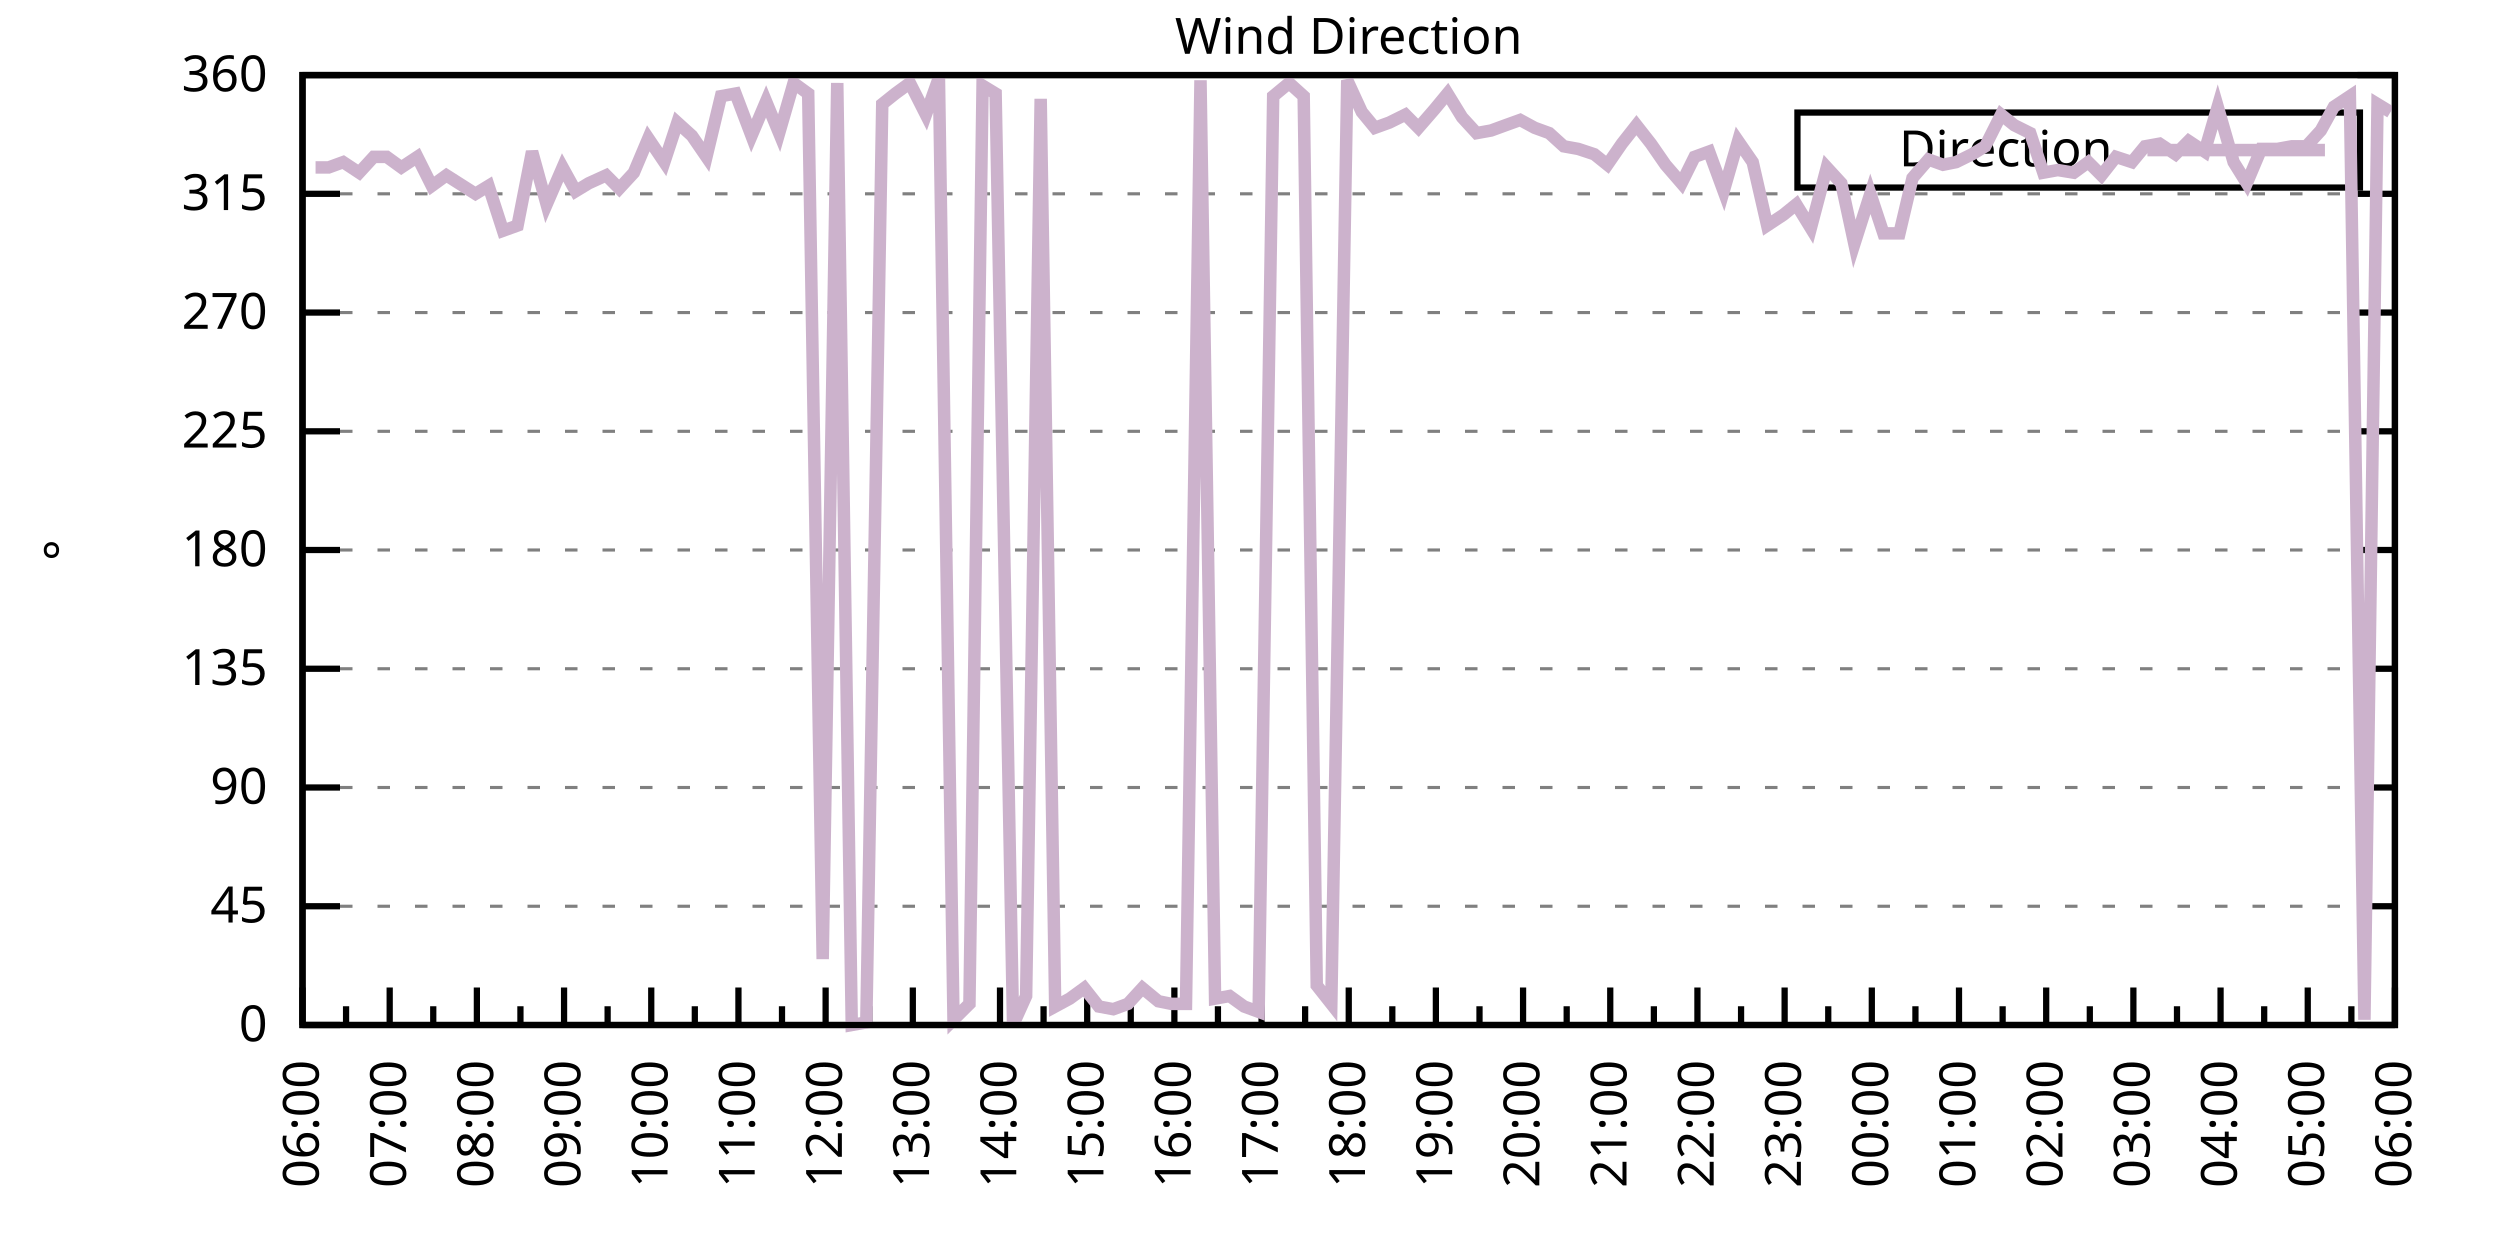
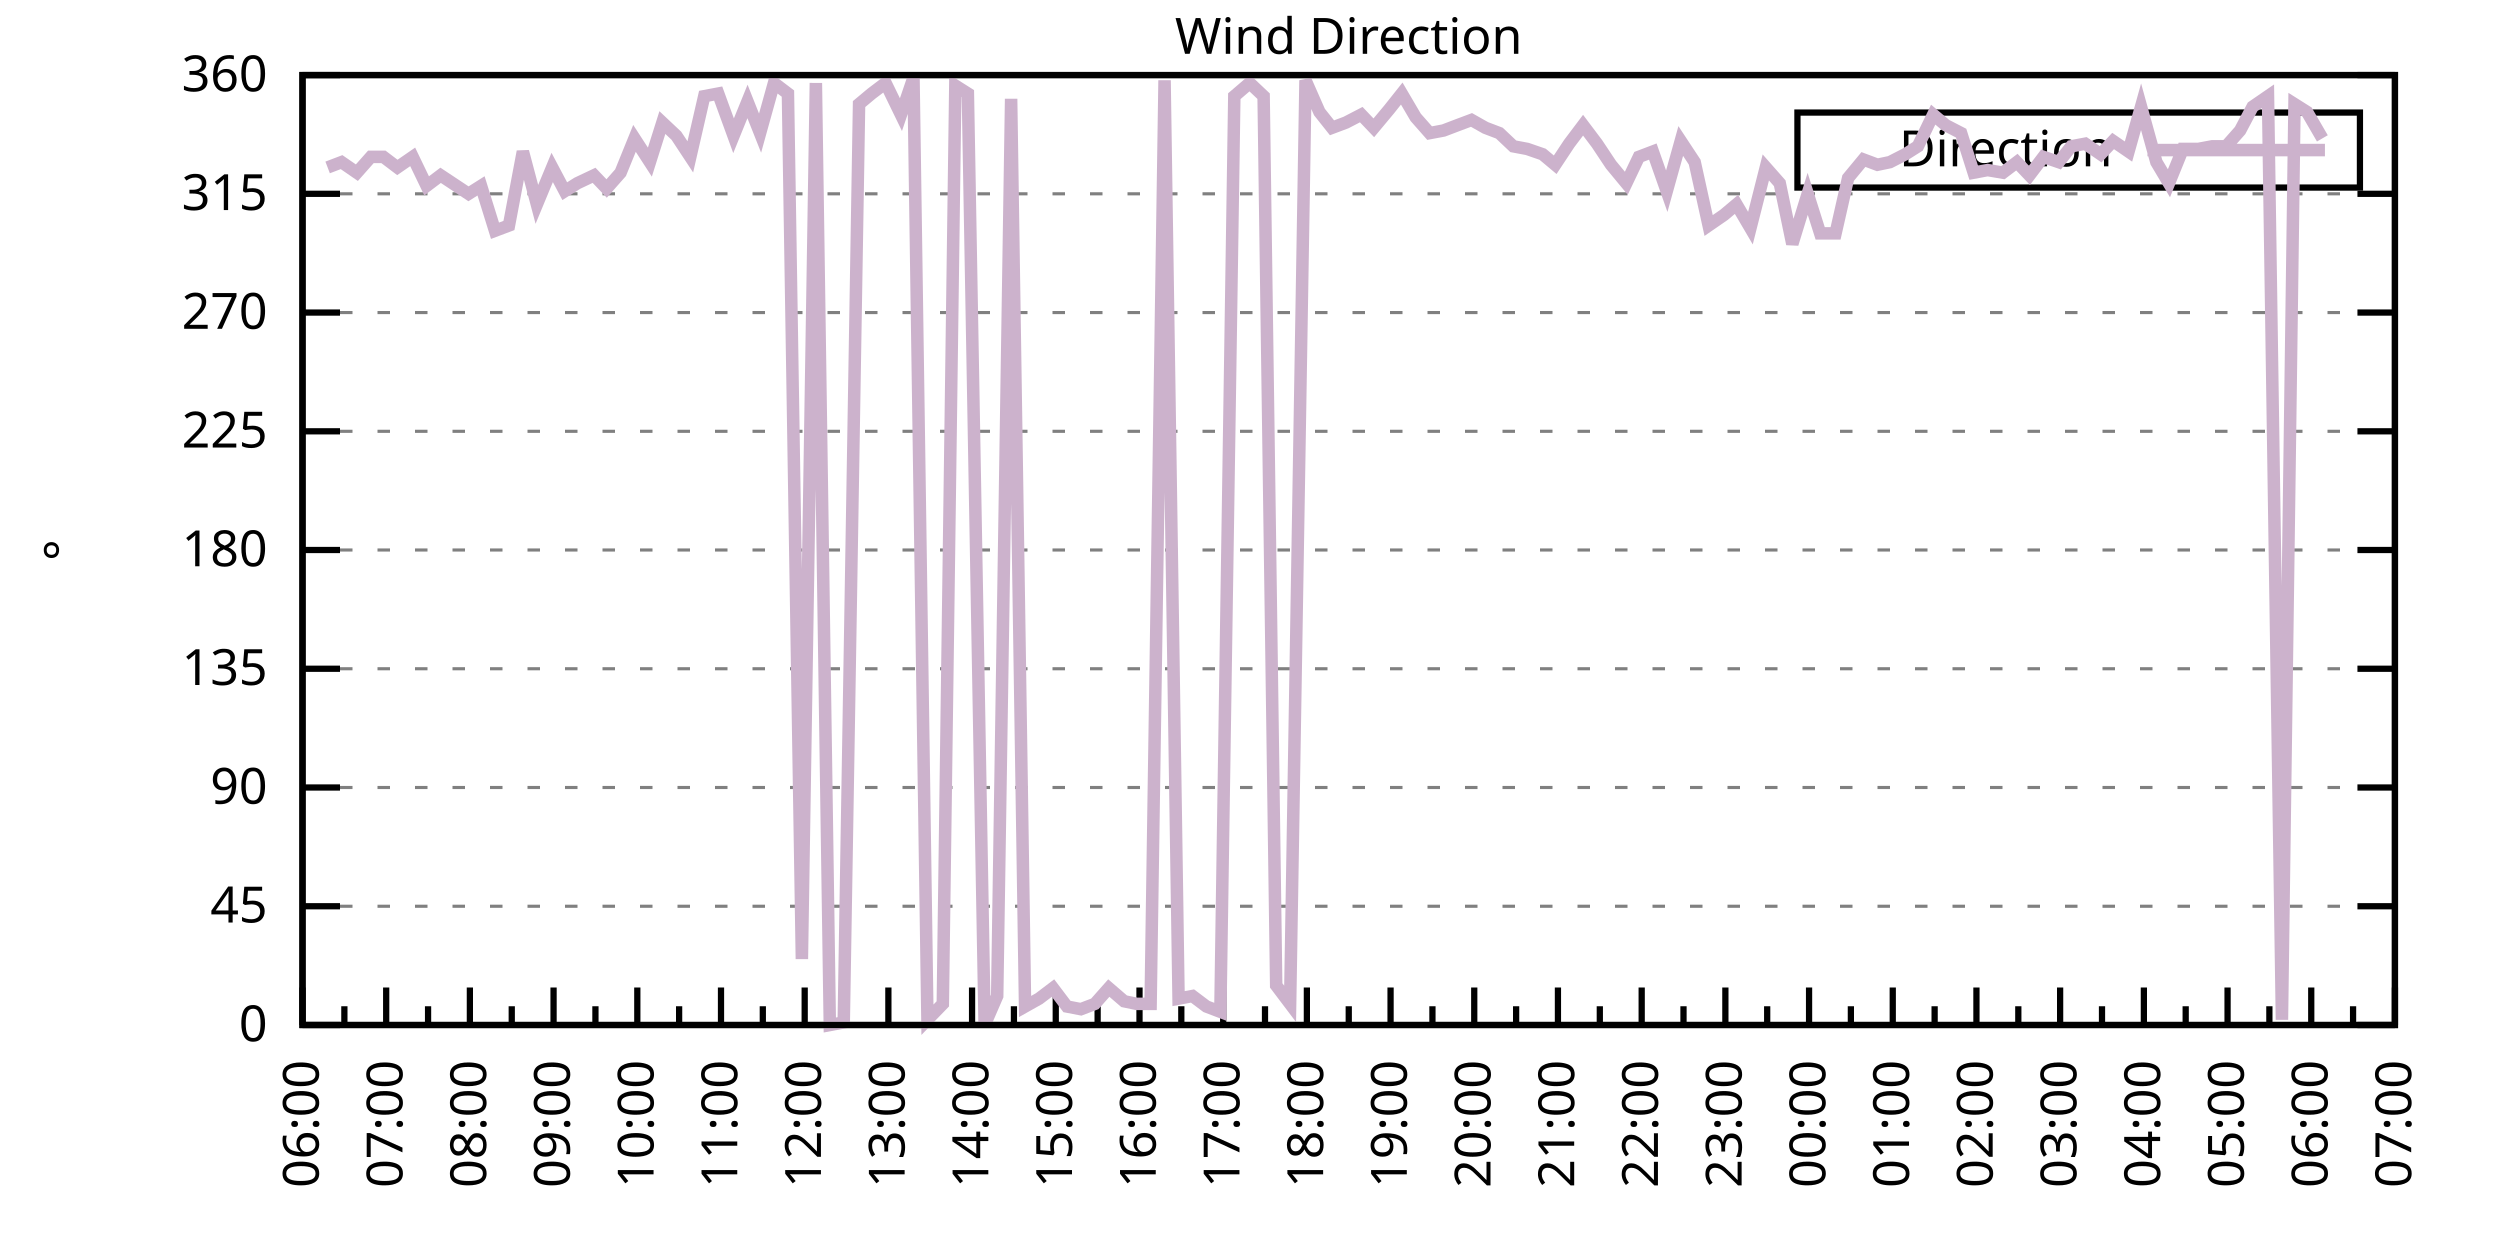
<svg xmlns="http://www.w3.org/2000/svg" xmlns:xlink="http://www.w3.org/1999/xlink" width="400" height="200" viewBox="0 0 400 200">
  <g id="gnuplot_canvas">
    <rect x="0" y="0" width="400" height="200" fill="none" />
    <defs>
      <circle id="gpDot" r="0.5" stroke-width="0.5" stroke="currentColor" />
      <path id="gpPt0" stroke-width="0.333" stroke="currentColor" d="M-1,0 h2 M0,-1 v2" />
      <path id="gpPt1" stroke-width="0.333" stroke="currentColor" d="M-1,-1 L1,1 M1,-1 L-1,1" />
      <path id="gpPt2" stroke-width="0.333" stroke="currentColor" d="M-1,0 L1,0 M0,-1 L0,1 M-1,-1 L1,1 M-1,1 L1,-1" />
      <rect id="gpPt3" stroke-width="0.333" stroke="currentColor" x="-1" y="-1" width="2" height="2" />
      <rect id="gpPt4" stroke-width="0.333" stroke="currentColor" fill="currentColor" x="-1" y="-1" width="2" height="2" />
      <circle id="gpPt5" stroke-width="0.333" stroke="currentColor" cx="0" cy="0" r="1" />
      <use xlink:href="#gpPt5" id="gpPt6" fill="currentColor" stroke="none" />
      <path id="gpPt7" stroke-width="0.333" stroke="currentColor" d="M0,-1.33 L-1.33,0.67 L1.33,0.67 z" />
      <use xlink:href="#gpPt7" id="gpPt8" fill="currentColor" stroke="none" />
      <use xlink:href="#gpPt7" id="gpPt9" stroke="currentColor" transform="rotate(180)" />
      <use xlink:href="#gpPt9" id="gpPt10" fill="currentColor" stroke="none" />
      <use xlink:href="#gpPt3" id="gpPt11" stroke="currentColor" transform="rotate(45)" />
      <use xlink:href="#gpPt11" id="gpPt12" fill="currentColor" stroke="none" />
      <path id="gpPt13" stroke-width="0.333" stroke="currentColor" d="M0,1.330 L1.265,0.411 L0.782,-1.067 L-0.782,-1.076 L-1.265,0.411 z" />
      <use xlink:href="#gpPt13" id="gpPt14" fill="currentColor" stroke="none" />
      <filter id="textbox" filterUnits="objectBoundingBox" x="0" y="0" height="1" width="1">
        <feFlood flood-color="white" flood-opacity="1" result="bgnd" />
        <feComposite in="SourceGraphic" in2="bgnd" operator="atop" />
      </filter>
      <filter id="greybox" filterUnits="objectBoundingBox" x="0" y="0" height="1" width="1">
        <feFlood flood-color="lightgrey" flood-opacity="1" result="grey" />
        <feComposite in="SourceGraphic" in2="grey" operator="atop" />
      </filter>
    </defs>
    <g fill="none" color="white" stroke="currentColor" stroke-width="1.00" stroke-linecap="butt" stroke-linejoin="miter">
</g>
    <g fill="none" color="black" stroke="currentColor" stroke-width="1.00" stroke-linecap="butt" stroke-linejoin="miter">
      <g stroke="none" shape-rendering="crispEdges">
        <polygon fill="rgb(255, 255, 255)" points="48.40,164.00 383.18,164.00 383.18,12.02 48.40,12.02 " />
      </g>
    </g>
    <g fill="none" color="black" stroke="currentColor" stroke-width="1.00" stroke-linecap="butt" stroke-linejoin="miter">
</g>
    <g fill="none" color="black" stroke="black" stroke-width="0.50" stroke-linecap="butt" stroke-linejoin="miter">
</g>
    <g fill="none" color="gray" stroke="currentColor" stroke-width="0.50" stroke-linecap="butt" stroke-linejoin="miter">
      <path stroke="gray" stroke-dasharray="2,4" class="gridline" d="M48.40,164.00 L383.19,164.00  " />
    </g>
    <g fill="none" color="gray" stroke="gray" stroke-width="1.00" stroke-linecap="butt" stroke-linejoin="miter">
</g>
    <g fill="none" color="black" stroke="currentColor" stroke-width="1.00" stroke-linecap="butt" stroke-linejoin="miter">
      <path stroke="black" d="M48.40,164.00 L54.40,164.00 M383.19,164.00 L377.19,164.00  " />
      <g transform="translate(42.80,166.60)" stroke="none" fill="black" font-family="Sans" font-size="8.00" text-anchor="end">
        <text>
          <tspan font-family="Sans"> 0</tspan>
        </text>
      </g>
    </g>
    <g fill="none" color="black" stroke="currentColor" stroke-width="1.00" stroke-linecap="butt" stroke-linejoin="miter">
</g>
    <g fill="none" color="black" stroke="black" stroke-width="0.50" stroke-linecap="butt" stroke-linejoin="miter">
</g>
    <g fill="none" color="gray" stroke="currentColor" stroke-width="0.50" stroke-linecap="butt" stroke-linejoin="miter">
      <path stroke="gray" stroke-dasharray="2,4" class="gridline" d="M48.40,145.00 L383.19,145.00  " />
    </g>
    <g fill="none" color="gray" stroke="gray" stroke-width="1.00" stroke-linecap="butt" stroke-linejoin="miter">
</g>
    <g fill="none" color="black" stroke="currentColor" stroke-width="1.00" stroke-linecap="butt" stroke-linejoin="miter">
      <path stroke="black" d="M48.40,145.00 L54.40,145.00 M383.19,145.00 L377.19,145.00  " />
      <g transform="translate(42.80,147.60)" stroke="none" fill="black" font-family="Sans" font-size="8.00" text-anchor="end">
        <text>
          <tspan font-family="Sans"> 45</tspan>
        </text>
      </g>
    </g>
    <g fill="none" color="black" stroke="currentColor" stroke-width="1.00" stroke-linecap="butt" stroke-linejoin="miter">
</g>
    <g fill="none" color="black" stroke="black" stroke-width="0.50" stroke-linecap="butt" stroke-linejoin="miter">
</g>
    <g fill="none" color="gray" stroke="currentColor" stroke-width="0.50" stroke-linecap="butt" stroke-linejoin="miter">
      <path stroke="gray" stroke-dasharray="2,4" class="gridline" d="M48.40,126.00 L383.19,126.00  " />
    </g>
    <g fill="none" color="gray" stroke="gray" stroke-width="1.00" stroke-linecap="butt" stroke-linejoin="miter">
</g>
    <g fill="none" color="black" stroke="currentColor" stroke-width="1.00" stroke-linecap="butt" stroke-linejoin="miter">
      <path stroke="black" d="M48.40,126.00 L54.40,126.00 M383.19,126.00 L377.19,126.00  " />
      <g transform="translate(42.80,128.60)" stroke="none" fill="black" font-family="Sans" font-size="8.00" text-anchor="end">
        <text>
          <tspan font-family="Sans"> 90</tspan>
        </text>
      </g>
    </g>
    <g fill="none" color="black" stroke="currentColor" stroke-width="1.00" stroke-linecap="butt" stroke-linejoin="miter">
</g>
    <g fill="none" color="black" stroke="black" stroke-width="0.50" stroke-linecap="butt" stroke-linejoin="miter">
</g>
    <g fill="none" color="gray" stroke="currentColor" stroke-width="0.50" stroke-linecap="butt" stroke-linejoin="miter">
      <path stroke="gray" stroke-dasharray="2,4" class="gridline" d="M48.40,107.00 L383.19,107.00  " />
    </g>
    <g fill="none" color="gray" stroke="gray" stroke-width="1.00" stroke-linecap="butt" stroke-linejoin="miter">
</g>
    <g fill="none" color="black" stroke="currentColor" stroke-width="1.00" stroke-linecap="butt" stroke-linejoin="miter">
      <path stroke="black" d="M48.40,107.00 L54.40,107.00 M383.19,107.00 L377.19,107.00  " />
      <g transform="translate(42.80,109.60)" stroke="none" fill="black" font-family="Sans" font-size="8.00" text-anchor="end">
        <text>
          <tspan font-family="Sans"> 135</tspan>
        </text>
      </g>
    </g>
    <g fill="none" color="black" stroke="currentColor" stroke-width="1.00" stroke-linecap="butt" stroke-linejoin="miter">
</g>
    <g fill="none" color="black" stroke="black" stroke-width="0.50" stroke-linecap="butt" stroke-linejoin="miter">
</g>
    <g fill="none" color="gray" stroke="currentColor" stroke-width="0.50" stroke-linecap="butt" stroke-linejoin="miter">
      <path stroke="gray" stroke-dasharray="2,4" class="gridline" d="M48.40,88.00 L383.19,88.00  " />
    </g>
    <g fill="none" color="gray" stroke="gray" stroke-width="1.00" stroke-linecap="butt" stroke-linejoin="miter">
</g>
    <g fill="none" color="black" stroke="currentColor" stroke-width="1.00" stroke-linecap="butt" stroke-linejoin="miter">
      <path stroke="black" d="M48.40,88.00 L54.40,88.00 M383.19,88.00 L377.19,88.00  " />
      <g transform="translate(42.80,90.60)" stroke="none" fill="black" font-family="Sans" font-size="8.00" text-anchor="end">
        <text>
          <tspan font-family="Sans"> 180</tspan>
        </text>
      </g>
    </g>
    <g fill="none" color="black" stroke="currentColor" stroke-width="1.00" stroke-linecap="butt" stroke-linejoin="miter">
</g>
    <g fill="none" color="black" stroke="black" stroke-width="0.50" stroke-linecap="butt" stroke-linejoin="miter">
</g>
    <g fill="none" color="gray" stroke="currentColor" stroke-width="0.50" stroke-linecap="butt" stroke-linejoin="miter">
      <path stroke="gray" stroke-dasharray="2,4" class="gridline" d="M48.40,69.01 L383.19,69.01  " />
    </g>
    <g fill="none" color="gray" stroke="gray" stroke-width="1.00" stroke-linecap="butt" stroke-linejoin="miter">
</g>
    <g fill="none" color="black" stroke="currentColor" stroke-width="1.00" stroke-linecap="butt" stroke-linejoin="miter">
      <path stroke="black" d="M48.40,69.01 L54.40,69.01 M383.19,69.01 L377.19,69.01  " />
      <g transform="translate(42.80,71.61)" stroke="none" fill="black" font-family="Sans" font-size="8.00" text-anchor="end">
        <text>
          <tspan font-family="Sans"> 225</tspan>
        </text>
      </g>
    </g>
    <g fill="none" color="black" stroke="currentColor" stroke-width="1.00" stroke-linecap="butt" stroke-linejoin="miter">
</g>
    <g fill="none" color="black" stroke="black" stroke-width="0.50" stroke-linecap="butt" stroke-linejoin="miter">
</g>
    <g fill="none" color="gray" stroke="currentColor" stroke-width="0.50" stroke-linecap="butt" stroke-linejoin="miter">
      <path stroke="gray" stroke-dasharray="2,4" class="gridline" d="M48.40,50.01 L383.19,50.01  " />
    </g>
    <g fill="none" color="gray" stroke="gray" stroke-width="1.00" stroke-linecap="butt" stroke-linejoin="miter">
</g>
    <g fill="none" color="black" stroke="currentColor" stroke-width="1.00" stroke-linecap="butt" stroke-linejoin="miter">
      <path stroke="black" d="M48.40,50.01 L54.40,50.01 M383.19,50.01 L377.19,50.01  " />
      <g transform="translate(42.80,52.61)" stroke="none" fill="black" font-family="Sans" font-size="8.00" text-anchor="end">
        <text>
          <tspan font-family="Sans"> 270</tspan>
        </text>
      </g>
    </g>
    <g fill="none" color="black" stroke="currentColor" stroke-width="1.00" stroke-linecap="butt" stroke-linejoin="miter">
</g>
    <g fill="none" color="black" stroke="black" stroke-width="0.50" stroke-linecap="butt" stroke-linejoin="miter">
</g>
    <g fill="none" color="gray" stroke="currentColor" stroke-width="0.50" stroke-linecap="butt" stroke-linejoin="miter">
      <path stroke="gray" stroke-dasharray="2,4" class="gridline" d="M48.40,31.01 L383.19,31.01  " />
    </g>
    <g fill="none" color="gray" stroke="gray" stroke-width="1.00" stroke-linecap="butt" stroke-linejoin="miter">
</g>
    <g fill="none" color="black" stroke="currentColor" stroke-width="1.00" stroke-linecap="butt" stroke-linejoin="miter">
      <path stroke="black" d="M48.40,31.01 L54.40,31.01 M383.19,31.01 L377.19,31.01  " />
      <g transform="translate(42.80,33.61)" stroke="none" fill="black" font-family="Sans" font-size="8.00" text-anchor="end">
        <text>
          <tspan font-family="Sans"> 315</tspan>
        </text>
      </g>
    </g>
    <g fill="none" color="black" stroke="currentColor" stroke-width="1.00" stroke-linecap="butt" stroke-linejoin="miter">
</g>
    <g fill="none" color="black" stroke="black" stroke-width="0.50" stroke-linecap="butt" stroke-linejoin="miter">
</g>
    <g fill="none" color="gray" stroke="currentColor" stroke-width="0.50" stroke-linecap="butt" stroke-linejoin="miter">
      <path stroke="gray" stroke-dasharray="2,4" class="gridline" d="M48.40,12.01 L383.19,12.01  " />
    </g>
    <g fill="none" color="gray" stroke="gray" stroke-width="1.00" stroke-linecap="butt" stroke-linejoin="miter">
</g>
    <g fill="none" color="black" stroke="currentColor" stroke-width="1.00" stroke-linecap="butt" stroke-linejoin="miter">
      <path stroke="black" d="M48.40,12.01 L54.40,12.01 M383.19,12.01 L377.19,12.01  " />
      <g transform="translate(42.80,14.61)" stroke="none" fill="black" font-family="Sans" font-size="8.00" text-anchor="end">
        <text>
          <tspan font-family="Sans"> 360</tspan>
        </text>
      </g>
    </g>
    <g fill="none" color="black" stroke="currentColor" stroke-width="1.00" stroke-linecap="butt" stroke-linejoin="miter">
      <path stroke="black" d="M48.40,164.00 L48.40,158.00  " />
      <g transform="translate(51.00,169.60) rotate(270)" stroke="none" fill="black" font-family="Sans" font-size="8.00" text-anchor="end">
        <text>
          <tspan font-family="Sans">06:00</tspan>
        </text>
      </g>
    </g>
    <g fill="none" color="black" stroke="currentColor" stroke-width="1.00" stroke-linecap="butt" stroke-linejoin="miter">
-       <path stroke="black" d="M55.37,164.00 L55.37,161.00 M62.35,164.00 L62.35,158.00  " />
-       <g transform="translate(64.95,169.60) rotate(270)" stroke="none" fill="black" font-family="Sans" font-size="8.00" text-anchor="end">
+       <path stroke="black" d="M55.10,164.00 L55.10,161.00 M61.79,164.00 L61.79,158.00  " />
+       <g transform="translate(64.39,169.60) rotate(270)" stroke="none" fill="black" font-family="Sans" font-size="8.00" text-anchor="end">
        <text>
          <tspan font-family="Sans">07:00</tspan>
        </text>
      </g>
    </g>
    <g fill="none" color="black" stroke="currentColor" stroke-width="1.00" stroke-linecap="butt" stroke-linejoin="miter">
-       <path stroke="black" d="M69.32,164.00 L69.32,161.00 M76.30,164.00 L76.30,158.00  " />
-       <g transform="translate(78.90,169.60) rotate(270)" stroke="none" fill="black" font-family="Sans" font-size="8.00" text-anchor="end">
+       <path stroke="black" d="M68.49,164.00 L68.49,161.00 M75.18,164.00 L75.18,158.00  " />
+       <g transform="translate(77.78,169.60) rotate(270)" stroke="none" fill="black" font-family="Sans" font-size="8.00" text-anchor="end">
        <text>
          <tspan font-family="Sans">08:00</tspan>
        </text>
      </g>
    </g>
    <g fill="none" color="black" stroke="currentColor" stroke-width="1.00" stroke-linecap="butt" stroke-linejoin="miter">
-       <path stroke="black" d="M83.27,164.00 L83.27,161.00 M90.25,164.00 L90.25,158.00  " />
-       <g transform="translate(92.85,169.60) rotate(270)" stroke="none" fill="black" font-family="Sans" font-size="8.00" text-anchor="end">
+       <path stroke="black" d="M81.88,164.00 L81.88,161.00 M88.57,164.00 L88.57,158.00  " />
+       <g transform="translate(91.17,169.60) rotate(270)" stroke="none" fill="black" font-family="Sans" font-size="8.00" text-anchor="end">
        <text>
          <tspan font-family="Sans">09:00</tspan>
        </text>
      </g>
    </g>
    <g fill="none" color="black" stroke="currentColor" stroke-width="1.00" stroke-linecap="butt" stroke-linejoin="miter">
-       <path stroke="black" d="M97.22,164.00 L97.22,161.00 M104.20,164.00 L104.20,158.00  " />
-       <g transform="translate(106.80,169.60) rotate(270)" stroke="none" fill="black" font-family="Sans" font-size="8.00" text-anchor="end">
+       <path stroke="black" d="M95.27,164.00 L95.27,161.00 M101.97,164.00 L101.97,158.00  " />
+       <g transform="translate(104.57,169.60) rotate(270)" stroke="none" fill="black" font-family="Sans" font-size="8.00" text-anchor="end">
        <text>
          <tspan font-family="Sans">10:00</tspan>
        </text>
      </g>
    </g>
    <g fill="none" color="black" stroke="currentColor" stroke-width="1.00" stroke-linecap="butt" stroke-linejoin="miter">
-       <path stroke="black" d="M111.17,164.00 L111.17,161.00 M118.15,164.00 L118.15,158.00  " />
-       <g transform="translate(120.75,169.60) rotate(270)" stroke="none" fill="black" font-family="Sans" font-size="8.00" text-anchor="end">
+       <path stroke="black" d="M108.66,164.00 L108.66,161.00 M115.36,164.00 L115.36,158.00  " />
+       <g transform="translate(117.96,169.60) rotate(270)" stroke="none" fill="black" font-family="Sans" font-size="8.00" text-anchor="end">
        <text>
          <tspan font-family="Sans">11:00</tspan>
        </text>
      </g>
    </g>
    <g fill="none" color="black" stroke="currentColor" stroke-width="1.00" stroke-linecap="butt" stroke-linejoin="miter">
-       <path stroke="black" d="M125.12,164.00 L125.12,161.00 M132.10,164.00 L132.10,158.00  " />
-       <g transform="translate(134.70,169.60) rotate(270)" stroke="none" fill="black" font-family="Sans" font-size="8.00" text-anchor="end">
+       <path stroke="black" d="M122.05,164.00 L122.05,161.00 M128.75,164.00 L128.75,158.00  " />
+       <g transform="translate(131.35,169.60) rotate(270)" stroke="none" fill="black" font-family="Sans" font-size="8.00" text-anchor="end">
        <text>
          <tspan font-family="Sans">12:00</tspan>
        </text>
      </g>
    </g>
    <g fill="none" color="black" stroke="currentColor" stroke-width="1.00" stroke-linecap="butt" stroke-linejoin="miter">
-       <path stroke="black" d="M139.07,164.00 L139.07,161.00 M146.05,164.00 L146.05,158.00  " />
-       <g transform="translate(148.65,169.60) rotate(270)" stroke="none" fill="black" font-family="Sans" font-size="8.00" text-anchor="end">
+       <path stroke="black" d="M135.45,164.00 L135.45,161.00 M142.14,164.00 L142.14,158.00  " />
+       <g transform="translate(144.74,169.60) rotate(270)" stroke="none" fill="black" font-family="Sans" font-size="8.00" text-anchor="end">
        <text>
          <tspan font-family="Sans">13:00</tspan>
        </text>
      </g>
    </g>
    <g fill="none" color="black" stroke="currentColor" stroke-width="1.00" stroke-linecap="butt" stroke-linejoin="miter">
-       <path stroke="black" d="M153.02,164.00 L153.02,161.00 M160.00,164.00 L160.00,158.00  " />
-       <g transform="translate(162.60,169.60) rotate(270)" stroke="none" fill="black" font-family="Sans" font-size="8.00" text-anchor="end">
+       <path stroke="black" d="M148.84,164.00 L148.84,161.00 M155.53,164.00 L155.53,158.00  " />
+       <g transform="translate(158.13,169.60) rotate(270)" stroke="none" fill="black" font-family="Sans" font-size="8.00" text-anchor="end">
        <text>
          <tspan font-family="Sans">14:00</tspan>
        </text>
      </g>
    </g>
    <g fill="none" color="black" stroke="currentColor" stroke-width="1.00" stroke-linecap="butt" stroke-linejoin="miter">
-       <path stroke="black" d="M166.97,164.00 L166.97,161.00 M173.95,164.00 L173.95,158.00  " />
-       <g transform="translate(176.55,169.60) rotate(270)" stroke="none" fill="black" font-family="Sans" font-size="8.00" text-anchor="end">
+       <path stroke="black" d="M162.23,164.00 L162.23,161.00 M168.92,164.00 L168.92,158.00  " />
+       <g transform="translate(171.52,169.60) rotate(270)" stroke="none" fill="black" font-family="Sans" font-size="8.00" text-anchor="end">
        <text>
          <tspan font-family="Sans">15:00</tspan>
        </text>
      </g>
    </g>
    <g fill="none" color="black" stroke="currentColor" stroke-width="1.00" stroke-linecap="butt" stroke-linejoin="miter">
-       <path stroke="black" d="M180.92,164.00 L180.92,161.00 M187.90,164.00 L187.90,158.00  " />
-       <g transform="translate(190.50,169.60) rotate(270)" stroke="none" fill="black" font-family="Sans" font-size="8.00" text-anchor="end">
+       <path stroke="black" d="M175.62,164.00 L175.62,161.00 M182.32,164.00 L182.32,158.00  " />
+       <g transform="translate(184.92,169.60) rotate(270)" stroke="none" fill="black" font-family="Sans" font-size="8.00" text-anchor="end">
        <text>
          <tspan font-family="Sans">16:00</tspan>
        </text>
      </g>
    </g>
    <g fill="none" color="black" stroke="currentColor" stroke-width="1.00" stroke-linecap="butt" stroke-linejoin="miter">
-       <path stroke="black" d="M194.87,164.00 L194.87,161.00 M201.85,164.00 L201.85,158.00  " />
-       <g transform="translate(204.45,169.60) rotate(270)" stroke="none" fill="black" font-family="Sans" font-size="8.00" text-anchor="end">
+       <path stroke="black" d="M189.01,164.00 L189.01,161.00 M195.71,164.00 L195.71,158.00  " />
+       <g transform="translate(198.31,169.60) rotate(270)" stroke="none" fill="black" font-family="Sans" font-size="8.00" text-anchor="end">
        <text>
          <tspan font-family="Sans">17:00</tspan>
        </text>
      </g>
    </g>
    <g fill="none" color="black" stroke="currentColor" stroke-width="1.00" stroke-linecap="butt" stroke-linejoin="miter">
-       <path stroke="black" d="M208.82,164.00 L208.82,161.00 M215.80,164.00 L215.80,158.00  " />
-       <g transform="translate(218.40,169.60) rotate(270)" stroke="none" fill="black" font-family="Sans" font-size="8.00" text-anchor="end">
+       <path stroke="black" d="M202.40,164.00 L202.40,161.00 M209.10,164.00 L209.10,158.00  " />
+       <g transform="translate(211.70,169.60) rotate(270)" stroke="none" fill="black" font-family="Sans" font-size="8.00" text-anchor="end">
        <text>
          <tspan font-family="Sans">18:00</tspan>
        </text>
      </g>
    </g>
    <g fill="none" color="black" stroke="currentColor" stroke-width="1.00" stroke-linecap="butt" stroke-linejoin="miter">
-       <path stroke="black" d="M222.77,164.00 L222.77,161.00 M229.74,164.00 L229.74,158.00  " />
-       <g transform="translate(232.34,169.60) rotate(270)" stroke="none" fill="black" font-family="Sans" font-size="8.00" text-anchor="end">
+       <path stroke="black" d="M215.80,164.00 L215.80,161.00 M222.49,164.00 L222.49,158.00  " />
+       <g transform="translate(225.09,169.60) rotate(270)" stroke="none" fill="black" font-family="Sans" font-size="8.00" text-anchor="end">
        <text>
          <tspan font-family="Sans">19:00</tspan>
        </text>
      </g>
    </g>
    <g fill="none" color="black" stroke="currentColor" stroke-width="1.00" stroke-linecap="butt" stroke-linejoin="miter">
-       <path stroke="black" d="M236.72,164.00 L236.72,161.00 M243.69,164.00 L243.69,158.00  " />
-       <g transform="translate(246.29,169.60) rotate(270)" stroke="none" fill="black" font-family="Sans" font-size="8.00" text-anchor="end">
+       <path stroke="black" d="M229.19,164.00 L229.19,161.00 M235.88,164.00 L235.88,158.00  " />
+       <g transform="translate(238.48,169.60) rotate(270)" stroke="none" fill="black" font-family="Sans" font-size="8.00" text-anchor="end">
        <text>
          <tspan font-family="Sans">20:00</tspan>
        </text>
      </g>
    </g>
    <g fill="none" color="black" stroke="currentColor" stroke-width="1.00" stroke-linecap="butt" stroke-linejoin="miter">
-       <path stroke="black" d="M250.67,164.00 L250.67,161.00 M257.64,164.00 L257.64,158.00  " />
-       <g transform="translate(260.24,169.60) rotate(270)" stroke="none" fill="black" font-family="Sans" font-size="8.00" text-anchor="end">
+       <path stroke="black" d="M242.58,164.00 L242.58,161.00 M249.27,164.00 L249.27,158.00  " />
+       <g transform="translate(251.87,169.60) rotate(270)" stroke="none" fill="black" font-family="Sans" font-size="8.00" text-anchor="end">
        <text>
          <tspan font-family="Sans">21:00</tspan>
        </text>
      </g>
    </g>
    <g fill="none" color="black" stroke="currentColor" stroke-width="1.00" stroke-linecap="butt" stroke-linejoin="miter">
-       <path stroke="black" d="M264.62,164.00 L264.62,161.00 M271.59,164.00 L271.59,158.00  " />
-       <g transform="translate(274.19,169.60) rotate(270)" stroke="none" fill="black" font-family="Sans" font-size="8.00" text-anchor="end">
+       <path stroke="black" d="M255.97,164.00 L255.97,161.00 M262.67,164.00 L262.67,158.00  " />
+       <g transform="translate(265.27,169.60) rotate(270)" stroke="none" fill="black" font-family="Sans" font-size="8.00" text-anchor="end">
        <text>
          <tspan font-family="Sans">22:00</tspan>
        </text>
      </g>
    </g>
    <g fill="none" color="black" stroke="currentColor" stroke-width="1.00" stroke-linecap="butt" stroke-linejoin="miter">
-       <path stroke="black" d="M278.57,164.00 L278.57,161.00 M285.54,164.00 L285.54,158.00  " />
-       <g transform="translate(288.14,169.60) rotate(270)" stroke="none" fill="black" font-family="Sans" font-size="8.00" text-anchor="end">
+       <path stroke="black" d="M269.36,164.00 L269.36,161.00 M276.06,164.00 L276.06,158.00  " />
+       <g transform="translate(278.66,169.60) rotate(270)" stroke="none" fill="black" font-family="Sans" font-size="8.00" text-anchor="end">
        <text>
          <tspan font-family="Sans">23:00</tspan>
        </text>
      </g>
    </g>
    <g fill="none" color="black" stroke="currentColor" stroke-width="1.00" stroke-linecap="butt" stroke-linejoin="miter">
-       <path stroke="black" d="M292.52,164.00 L292.52,161.00 M299.49,164.00 L299.49,158.00  " />
-       <g transform="translate(302.09,169.60) rotate(270)" stroke="none" fill="black" font-family="Sans" font-size="8.00" text-anchor="end">
+       <path stroke="black" d="M282.75,164.00 L282.75,161.00 M289.45,164.00 L289.45,158.00  " />
+       <g transform="translate(292.05,169.60) rotate(270)" stroke="none" fill="black" font-family="Sans" font-size="8.00" text-anchor="end">
        <text>
          <tspan font-family="Sans">00:00</tspan>
        </text>
      </g>
    </g>
    <g fill="none" color="black" stroke="currentColor" stroke-width="1.00" stroke-linecap="butt" stroke-linejoin="miter">
-       <path stroke="black" d="M306.47,164.00 L306.47,161.00 M313.44,164.00 L313.44,158.00  " />
-       <g transform="translate(316.04,169.60) rotate(270)" stroke="none" fill="black" font-family="Sans" font-size="8.00" text-anchor="end">
+       <path stroke="black" d="M296.14,164.00 L296.14,161.00 M302.84,164.00 L302.84,158.00  " />
+       <g transform="translate(305.44,169.60) rotate(270)" stroke="none" fill="black" font-family="Sans" font-size="8.00" text-anchor="end">
        <text>
          <tspan font-family="Sans">01:00</tspan>
        </text>
      </g>
    </g>
    <g fill="none" color="black" stroke="currentColor" stroke-width="1.00" stroke-linecap="butt" stroke-linejoin="miter">
-       <path stroke="black" d="M320.42,164.00 L320.42,161.00 M327.39,164.00 L327.39,158.00  " />
-       <g transform="translate(329.99,169.60) rotate(270)" stroke="none" fill="black" font-family="Sans" font-size="8.00" text-anchor="end">
+       <path stroke="black" d="M309.54,164.00 L309.54,161.00 M316.23,164.00 L316.23,158.00  " />
+       <g transform="translate(318.83,169.60) rotate(270)" stroke="none" fill="black" font-family="Sans" font-size="8.00" text-anchor="end">
        <text>
          <tspan font-family="Sans">02:00</tspan>
        </text>
      </g>
    </g>
    <g fill="none" color="black" stroke="currentColor" stroke-width="1.00" stroke-linecap="butt" stroke-linejoin="miter">
-       <path stroke="black" d="M334.37,164.00 L334.37,161.00 M341.34,164.00 L341.34,158.00  " />
-       <g transform="translate(343.94,169.60) rotate(270)" stroke="none" fill="black" font-family="Sans" font-size="8.00" text-anchor="end">
+       <path stroke="black" d="M322.93,164.00 L322.93,161.00 M329.62,164.00 L329.62,158.00  " />
+       <g transform="translate(332.22,169.60) rotate(270)" stroke="none" fill="black" font-family="Sans" font-size="8.00" text-anchor="end">
        <text>
          <tspan font-family="Sans">03:00</tspan>
        </text>
      </g>
    </g>
    <g fill="none" color="black" stroke="currentColor" stroke-width="1.00" stroke-linecap="butt" stroke-linejoin="miter">
-       <path stroke="black" d="M348.32,164.00 L348.32,161.00 M355.29,164.00 L355.29,158.00  " />
-       <g transform="translate(357.89,169.60) rotate(270)" stroke="none" fill="black" font-family="Sans" font-size="8.00" text-anchor="end">
+       <path stroke="black" d="M336.32,164.00 L336.32,161.00 M343.02,164.00 L343.02,158.00  " />
+       <g transform="translate(345.62,169.60) rotate(270)" stroke="none" fill="black" font-family="Sans" font-size="8.00" text-anchor="end">
        <text>
          <tspan font-family="Sans">04:00</tspan>
        </text>
      </g>
    </g>
    <g fill="none" color="black" stroke="currentColor" stroke-width="1.00" stroke-linecap="butt" stroke-linejoin="miter">
-       <path stroke="black" d="M362.27,164.00 L362.27,161.00 M369.24,164.00 L369.24,158.00  " />
-       <g transform="translate(371.84,169.60) rotate(270)" stroke="none" fill="black" font-family="Sans" font-size="8.00" text-anchor="end">
+       <path stroke="black" d="M349.71,164.00 L349.71,161.00 M356.41,164.00 L356.41,158.00  " />
+       <g transform="translate(359.01,169.60) rotate(270)" stroke="none" fill="black" font-family="Sans" font-size="8.00" text-anchor="end">
        <text>
          <tspan font-family="Sans">05:00</tspan>
        </text>
      </g>
    </g>
    <g fill="none" color="black" stroke="currentColor" stroke-width="1.00" stroke-linecap="butt" stroke-linejoin="miter">
-       <path stroke="black" d="M376.22,164.00 L376.22,161.00 M383.19,164.00 L383.19,158.00  " />
+       <path stroke="black" d="M363.10,164.00 L363.10,161.00 M369.80,164.00 L369.80,158.00  " />
+       <g transform="translate(372.40,169.60) rotate(270)" stroke="none" fill="black" font-family="Sans" font-size="8.00" text-anchor="end">
+         <text>
+           <tspan font-family="Sans">06:00</tspan>
+         </text>
+       </g>
+     </g>
+     <g fill="none" color="black" stroke="currentColor" stroke-width="1.00" stroke-linecap="butt" stroke-linejoin="miter">
+       <path stroke="black" d="M376.49,164.00 L376.49,161.00 M383.19,164.00 L383.19,158.00  " />
      <g transform="translate(385.79,169.60) rotate(270)" stroke="none" fill="black" font-family="Sans" font-size="8.00" text-anchor="end">
        <text>
-           <tspan font-family="Sans">06:00</tspan>
+           <tspan font-family="Sans">07:00</tspan>
        </text>
      </g>
    </g>
    <g fill="none" color="black" stroke="currentColor" stroke-width="1.00" stroke-linecap="butt" stroke-linejoin="miter">
</g>
    <g fill="none" color="black" stroke="currentColor" stroke-width="1.00" stroke-linecap="butt" stroke-linejoin="miter">
      <path stroke="black" d="M48.40,12.01 L48.40,164.00 L383.19,164.00 L383.19,12.01 L48.40,12.01 Z  " />
    </g>
    <g fill="none" color="black" stroke="currentColor" stroke-width="1.00" stroke-linecap="butt" stroke-linejoin="miter">
      <g transform="translate(12.80,88.01) rotate(270)" stroke="none" fill="black" font-family="Sans" font-size="8.00" text-anchor="middle">
        <text>
          <tspan font-family="Sans">°</tspan>
        </text>
      </g>
    </g>
    <g fill="none" color="black" stroke="currentColor" stroke-width="1.00" stroke-linecap="butt" stroke-linejoin="miter">
</g>
    <g fill="none" color="black" stroke="currentColor" stroke-width="1.00" stroke-linecap="butt" stroke-linejoin="miter">
      <path stroke="black" d="M287.59,30.01 L287.59,18.01 L377.59,18.01 L377.59,30.01 L287.59,30.01 Z  " />
    </g>
    <g id="Wind_direction_plot_1">
      <g fill="none" color="white" stroke="black" stroke-width="2.00" stroke-linecap="butt" stroke-linejoin="miter">
</g>
      <g fill="none" color="black" stroke="currentColor" stroke-width="2.00" stroke-linecap="butt" stroke-linejoin="miter">
        <g transform="translate(337.99,26.61)" stroke="none" fill="black" font-family="Sans" font-size="8.00" text-anchor="end">
          <text>
            <tspan font-family="Sans">Direction</tspan>
          </text>
        </g>
      </g>
      <g fill="none" color="black" stroke="currentColor" stroke-width="2.00" stroke-linecap="butt" stroke-linejoin="miter">
-         <path stroke="rgb(204, 178, 204)" d="M343.59,24.01 L371.99,24.01 M50.49,26.79 L52.58,26.79 L54.91,25.94 L57.47,27.63 L59.79,25.10 L61.88,25.10   L64.21,26.79 L66.77,25.10 L69.09,29.74 L71.42,28.05 L76.07,31.01 L78.16,29.74 L80.48,36.92 L82.81,36.08   L85.13,24.25 L87.46,32.70 L90.02,26.79 L92.11,30.59 L94.20,29.32 L96.99,28.05 L99.08,30.16 L101.41,27.63   L103.73,22.14 L106.29,25.94 L108.38,19.61 L110.71,21.72 L113.03,25.10 L115.36,15.39 L117.68,14.97 L120.24,21.72   L122.57,16.23 L124.66,21.30 L126.98,13.28 L129.31,14.97 L131.63,153.45 L133.96,13.28 L136.28,164.00 L138.61,163.58   L141.16,16.65 L143.26,14.97 L145.58,13.28 L148.14,18.34 L150.23,12.43 L152.56,163.16 L155.11,160.62 L157.21,13.70   L159.30,14.97 L162.09,164.00 L164.18,159.36 L166.51,15.81 L168.83,161.04 L171.16,159.78 L173.48,158.09 L175.81,161.04   L178.13,161.47 L180.46,160.62 L182.78,158.09 L185.34,160.20 L187.43,160.62 L189.76,160.62 L192.08,12.85 L194.41,159.78   L196.73,159.36 L199.06,161.04 L201.38,161.89 L203.71,15.39 L206.26,13.28 L208.59,15.39 L210.68,157.67 L213.01,160.62   L215.56,12.85 L217.89,17.92 L219.98,20.45 L222.30,19.61 L224.86,18.34 L226.95,20.45 L229.51,17.50 L231.60,14.97   L233.93,18.77 L236.25,21.30 L238.58,20.88 L240.90,20.03 L243.23,19.19 L245.55,20.45 L247.88,21.30 L250.20,23.41   L252.53,23.83 L255.09,24.68 L257.18,26.36 L259.50,22.99 L261.83,20.03 L264.15,22.99 L266.48,26.36 L269.04,29.32   L271.13,25.10 L273.45,24.25 L275.78,30.59 L278.10,22.56 L280.43,25.94 L282.75,36.08 L285.31,34.39 L287.40,32.70   L289.73,36.50 L292.29,26.79 L294.61,29.32 L296.70,39.03 L299.26,31.01 L301.35,37.34 L303.91,37.34 L306.00,28.48   L308.56,25.52 L310.88,26.36 L312.98,25.94 L315.53,24.68 L317.63,23.41 L320.18,18.34 L322.28,20.03 L324.83,21.30   L326.93,27.63 L329.25,27.21 L331.81,27.63 L334.13,25.94 L336.23,28.05 L338.55,25.10 L341.11,25.94 L343.20,23.41   L345.53,22.99 L348.08,24.68 L350.18,22.56 L352.73,24.25 L354.83,17.08 L357.38,25.94 L359.48,29.32 L361.80,23.83   L364.36,23.83 L366.68,23.41 L369.01,23.41 L371.33,20.88 L373.43,17.08 L375.98,15.39 L378.31,163.16 L380.40,16.65   L382.49,17.92  " />
+         <path stroke="rgb(204, 178, 204)" d="M343.59,24.01 L371.99,24.01 M52.42,26.79 L54.65,25.94 L57.10,27.63 L59.34,25.10 L61.35,25.10 L63.58,26.79   L66.03,25.10 L68.26,29.74 L70.50,28.05 L74.96,31.01 L76.97,29.74 L79.20,36.92 L81.43,36.08 L83.66,24.25   L85.90,32.70 L88.35,26.79 L90.36,30.59 L92.37,29.32 L95.05,28.05 L97.06,30.16 L99.29,27.63 L101.52,22.14   L103.98,25.94 L105.98,19.61 L108.22,21.72 L110.45,25.10 L112.68,15.39 L114.91,14.97 L117.37,21.72 L119.60,16.23   L121.61,21.30 L123.84,13.28 L126.07,14.97 L128.30,153.45 L130.54,13.28 L132.77,164.00 L135.00,163.58 L137.45,16.65   L139.46,14.97 L141.69,13.28 L144.15,18.34 L146.16,12.43 L148.39,163.16 L150.85,160.62 L152.85,13.70 L154.86,14.97   L157.54,164.00 L159.55,159.36 L161.78,15.81 L164.01,161.04 L166.25,159.78 L168.48,158.09 L170.71,161.04 L172.94,161.47   L175.17,160.62 L177.41,158.09 L179.86,160.20 L181.87,160.62 L184.10,160.62 L186.33,12.85 L188.57,159.78 L190.80,159.36   L193.03,161.04 L195.26,161.89 L197.49,15.39 L199.95,13.28 L202.18,15.39 L204.19,157.67 L206.42,160.62 L208.88,12.85   L211.11,17.92 L213.12,20.45 L215.35,19.61 L217.80,18.34 L219.81,20.45 L222.27,17.50 L224.28,14.97 L226.51,18.77   L228.74,21.30 L230.97,20.88 L233.20,20.03 L235.44,19.19 L237.67,20.45 L239.90,21.30 L242.13,23.41 L244.36,23.83   L246.82,24.68 L248.83,26.36 L251.06,22.99 L253.29,20.03 L255.52,22.99 L257.76,26.36 L260.21,29.32 L262.22,25.10   L264.45,24.25 L266.68,30.59 L268.92,22.56 L271.15,25.94 L273.38,36.08 L275.83,34.39 L277.84,32.70 L280.07,36.50   L282.53,26.79 L284.76,29.32 L286.77,39.03 L289.23,31.01 L291.23,37.34 L293.69,37.34 L295.70,28.48 L298.15,25.52   L300.39,26.36 L302.39,25.94 L304.85,24.68 L306.86,23.41 L309.31,18.34 L311.32,20.03 L313.78,21.30 L315.79,27.63   L318.02,27.21 L320.47,27.63 L322.70,25.94 L324.71,28.05 L326.95,25.10 L329.40,25.94 L331.41,23.41 L333.64,22.99   L336.10,24.68 L338.10,22.56 L340.56,24.25 L342.57,17.08 L345.02,25.94 L347.03,29.32 L349.26,23.83 L351.72,23.83   L353.95,23.41 L356.18,23.41 L358.42,20.88 L360.42,17.08 L362.88,15.39 L365.11,163.16 L367.12,16.65 L369.13,17.92   L371.58,22.14  " />
      </g>
    </g>
    <g fill="none" color="black" stroke="currentColor" stroke-width="2.00" stroke-linecap="butt" stroke-linejoin="miter">
</g>
    <g fill="none" color="black" stroke="black" stroke-width="1.00" stroke-linecap="butt" stroke-linejoin="miter">
</g>
    <g fill="none" color="black" stroke="currentColor" stroke-width="1.00" stroke-linecap="butt" stroke-linejoin="miter">
      <path stroke="black" d="M48.40,12.01 L48.40,164.00 L383.19,164.00 L383.19,12.01 L48.40,12.01 Z  " />
    </g>
    <g fill="none" color="black" stroke="currentColor" stroke-width="1.00" stroke-linecap="butt" stroke-linejoin="miter">
      <g transform="translate(215.79,8.61)" stroke="none" fill="black" font-family="Sans" font-size="8.00" text-anchor="middle">
        <text>
          <tspan font-family="Sans">Wind Direction</tspan>
        </text>
      </g>
    </g>
    <g fill="none" color="black" stroke="currentColor" stroke-width="1.00" stroke-linecap="butt" stroke-linejoin="miter">
</g>
  </g>
</svg>
